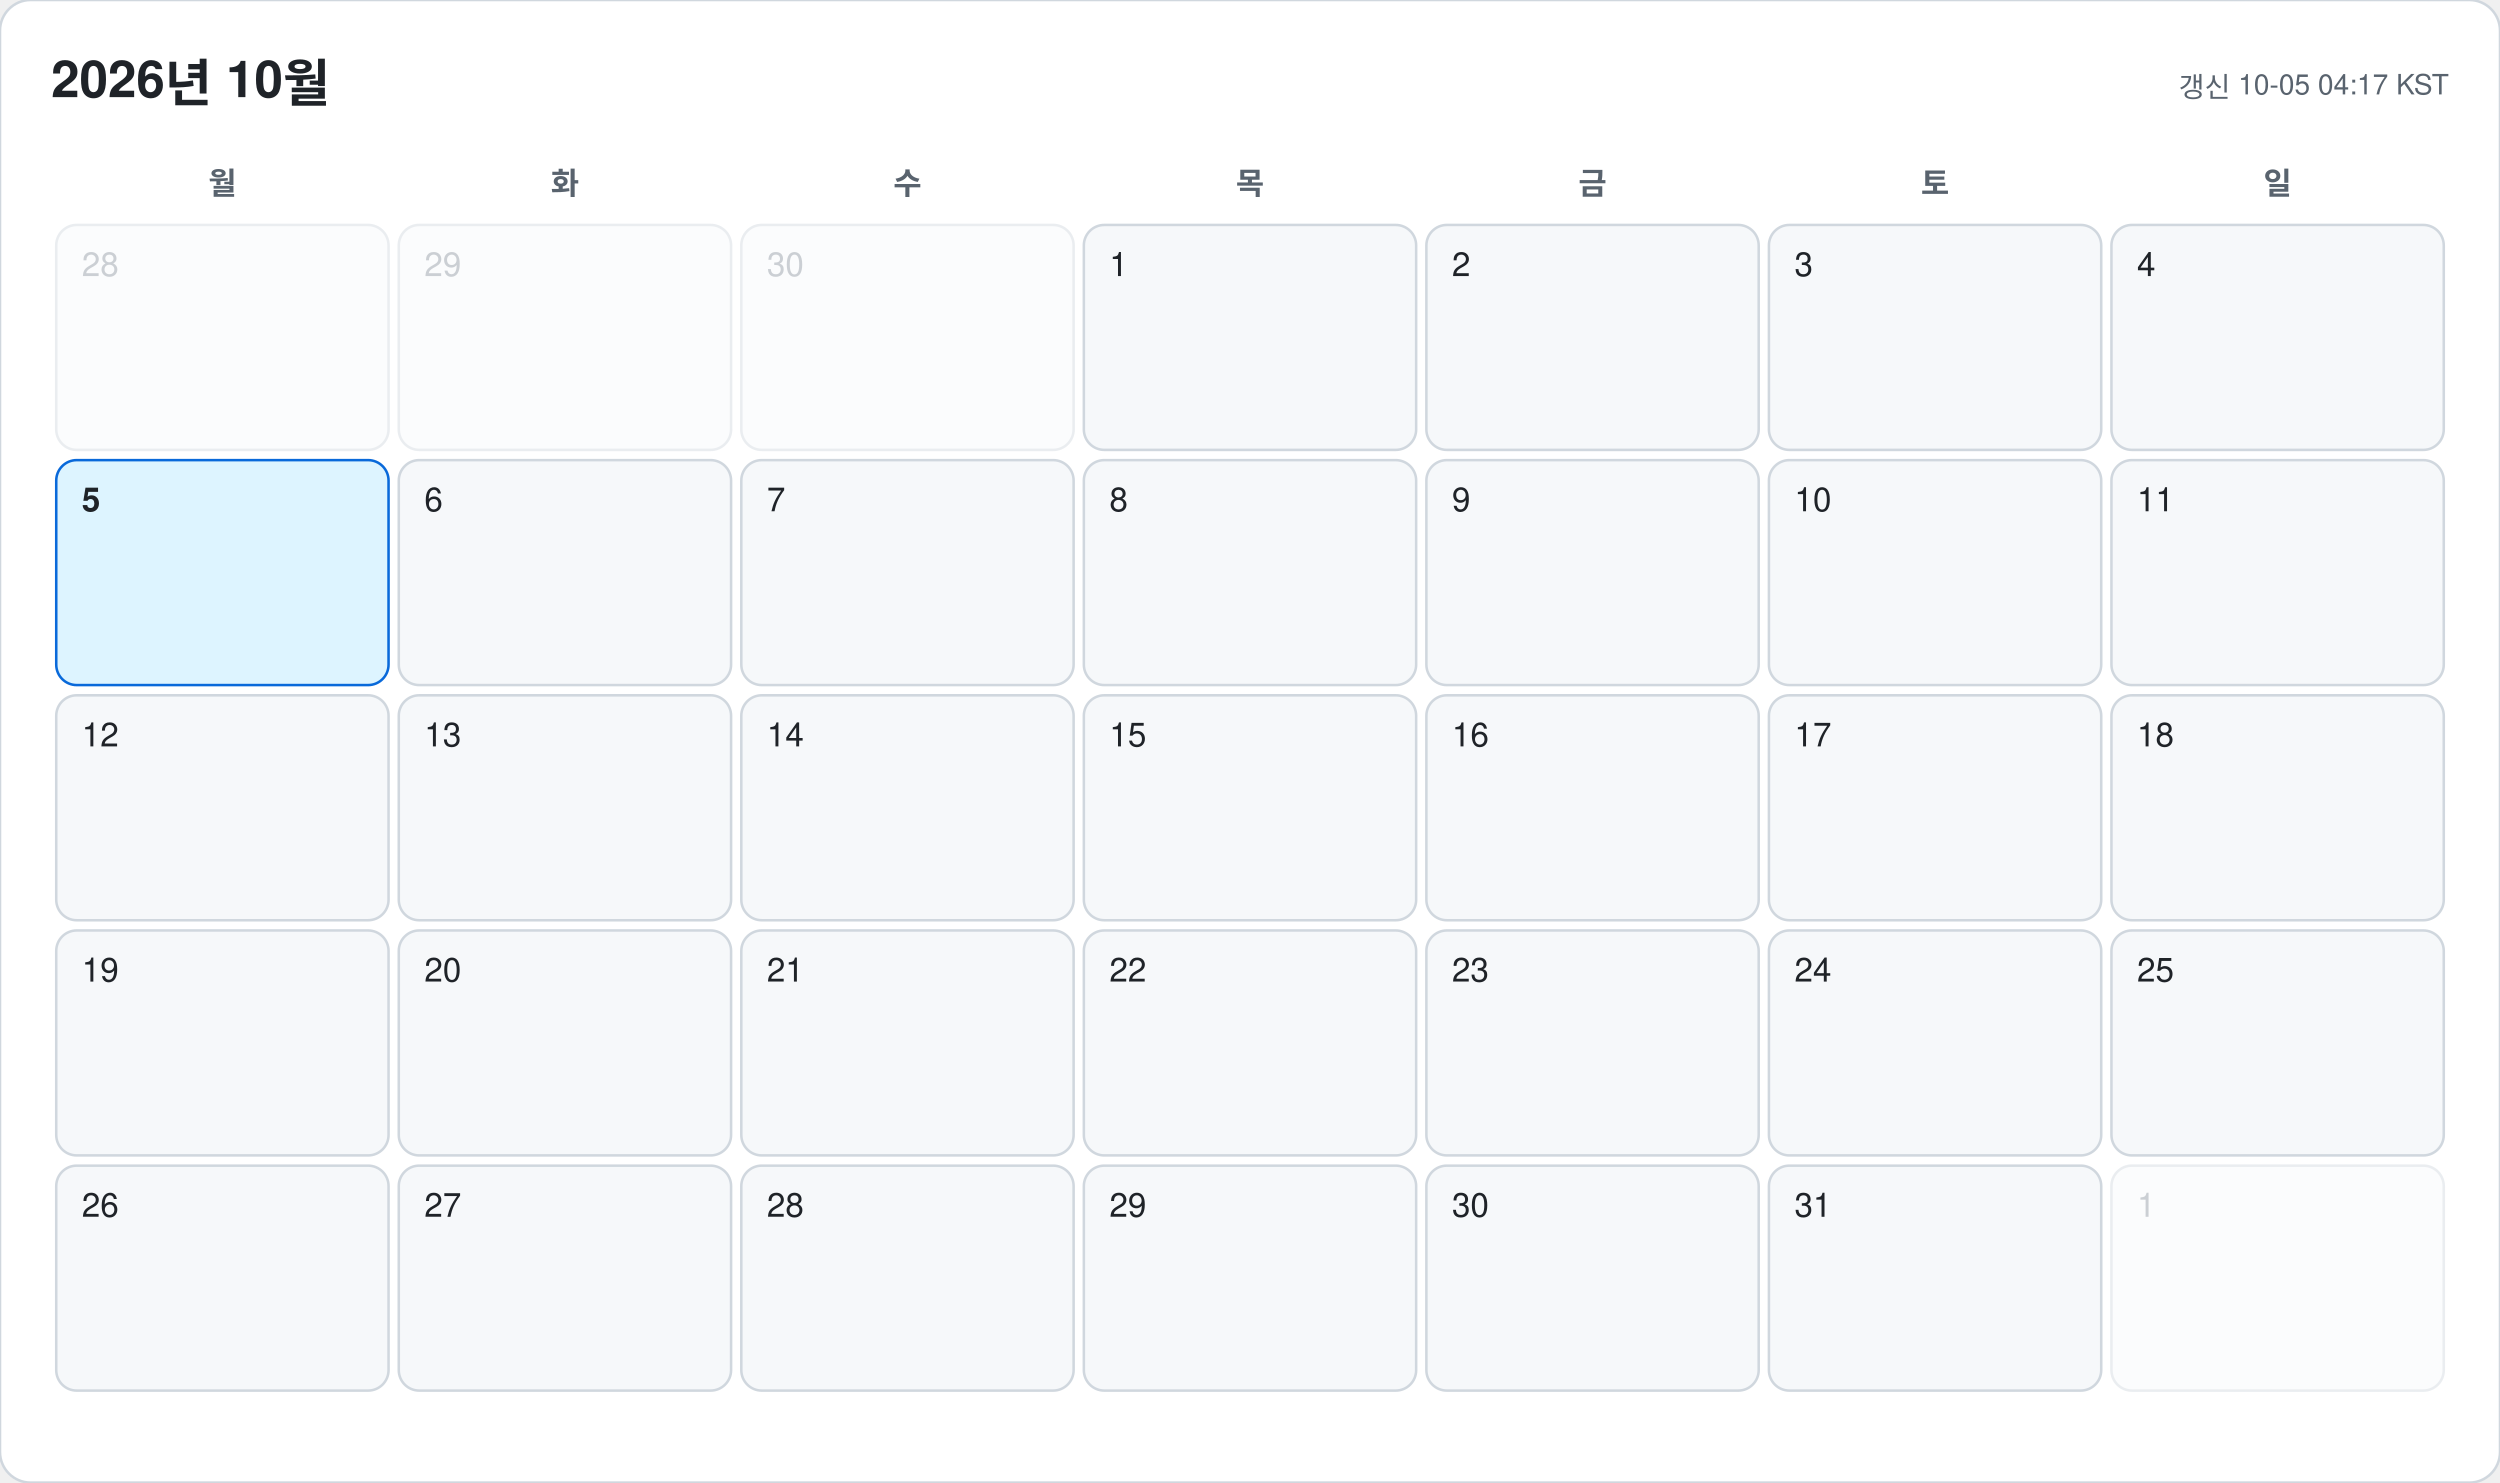
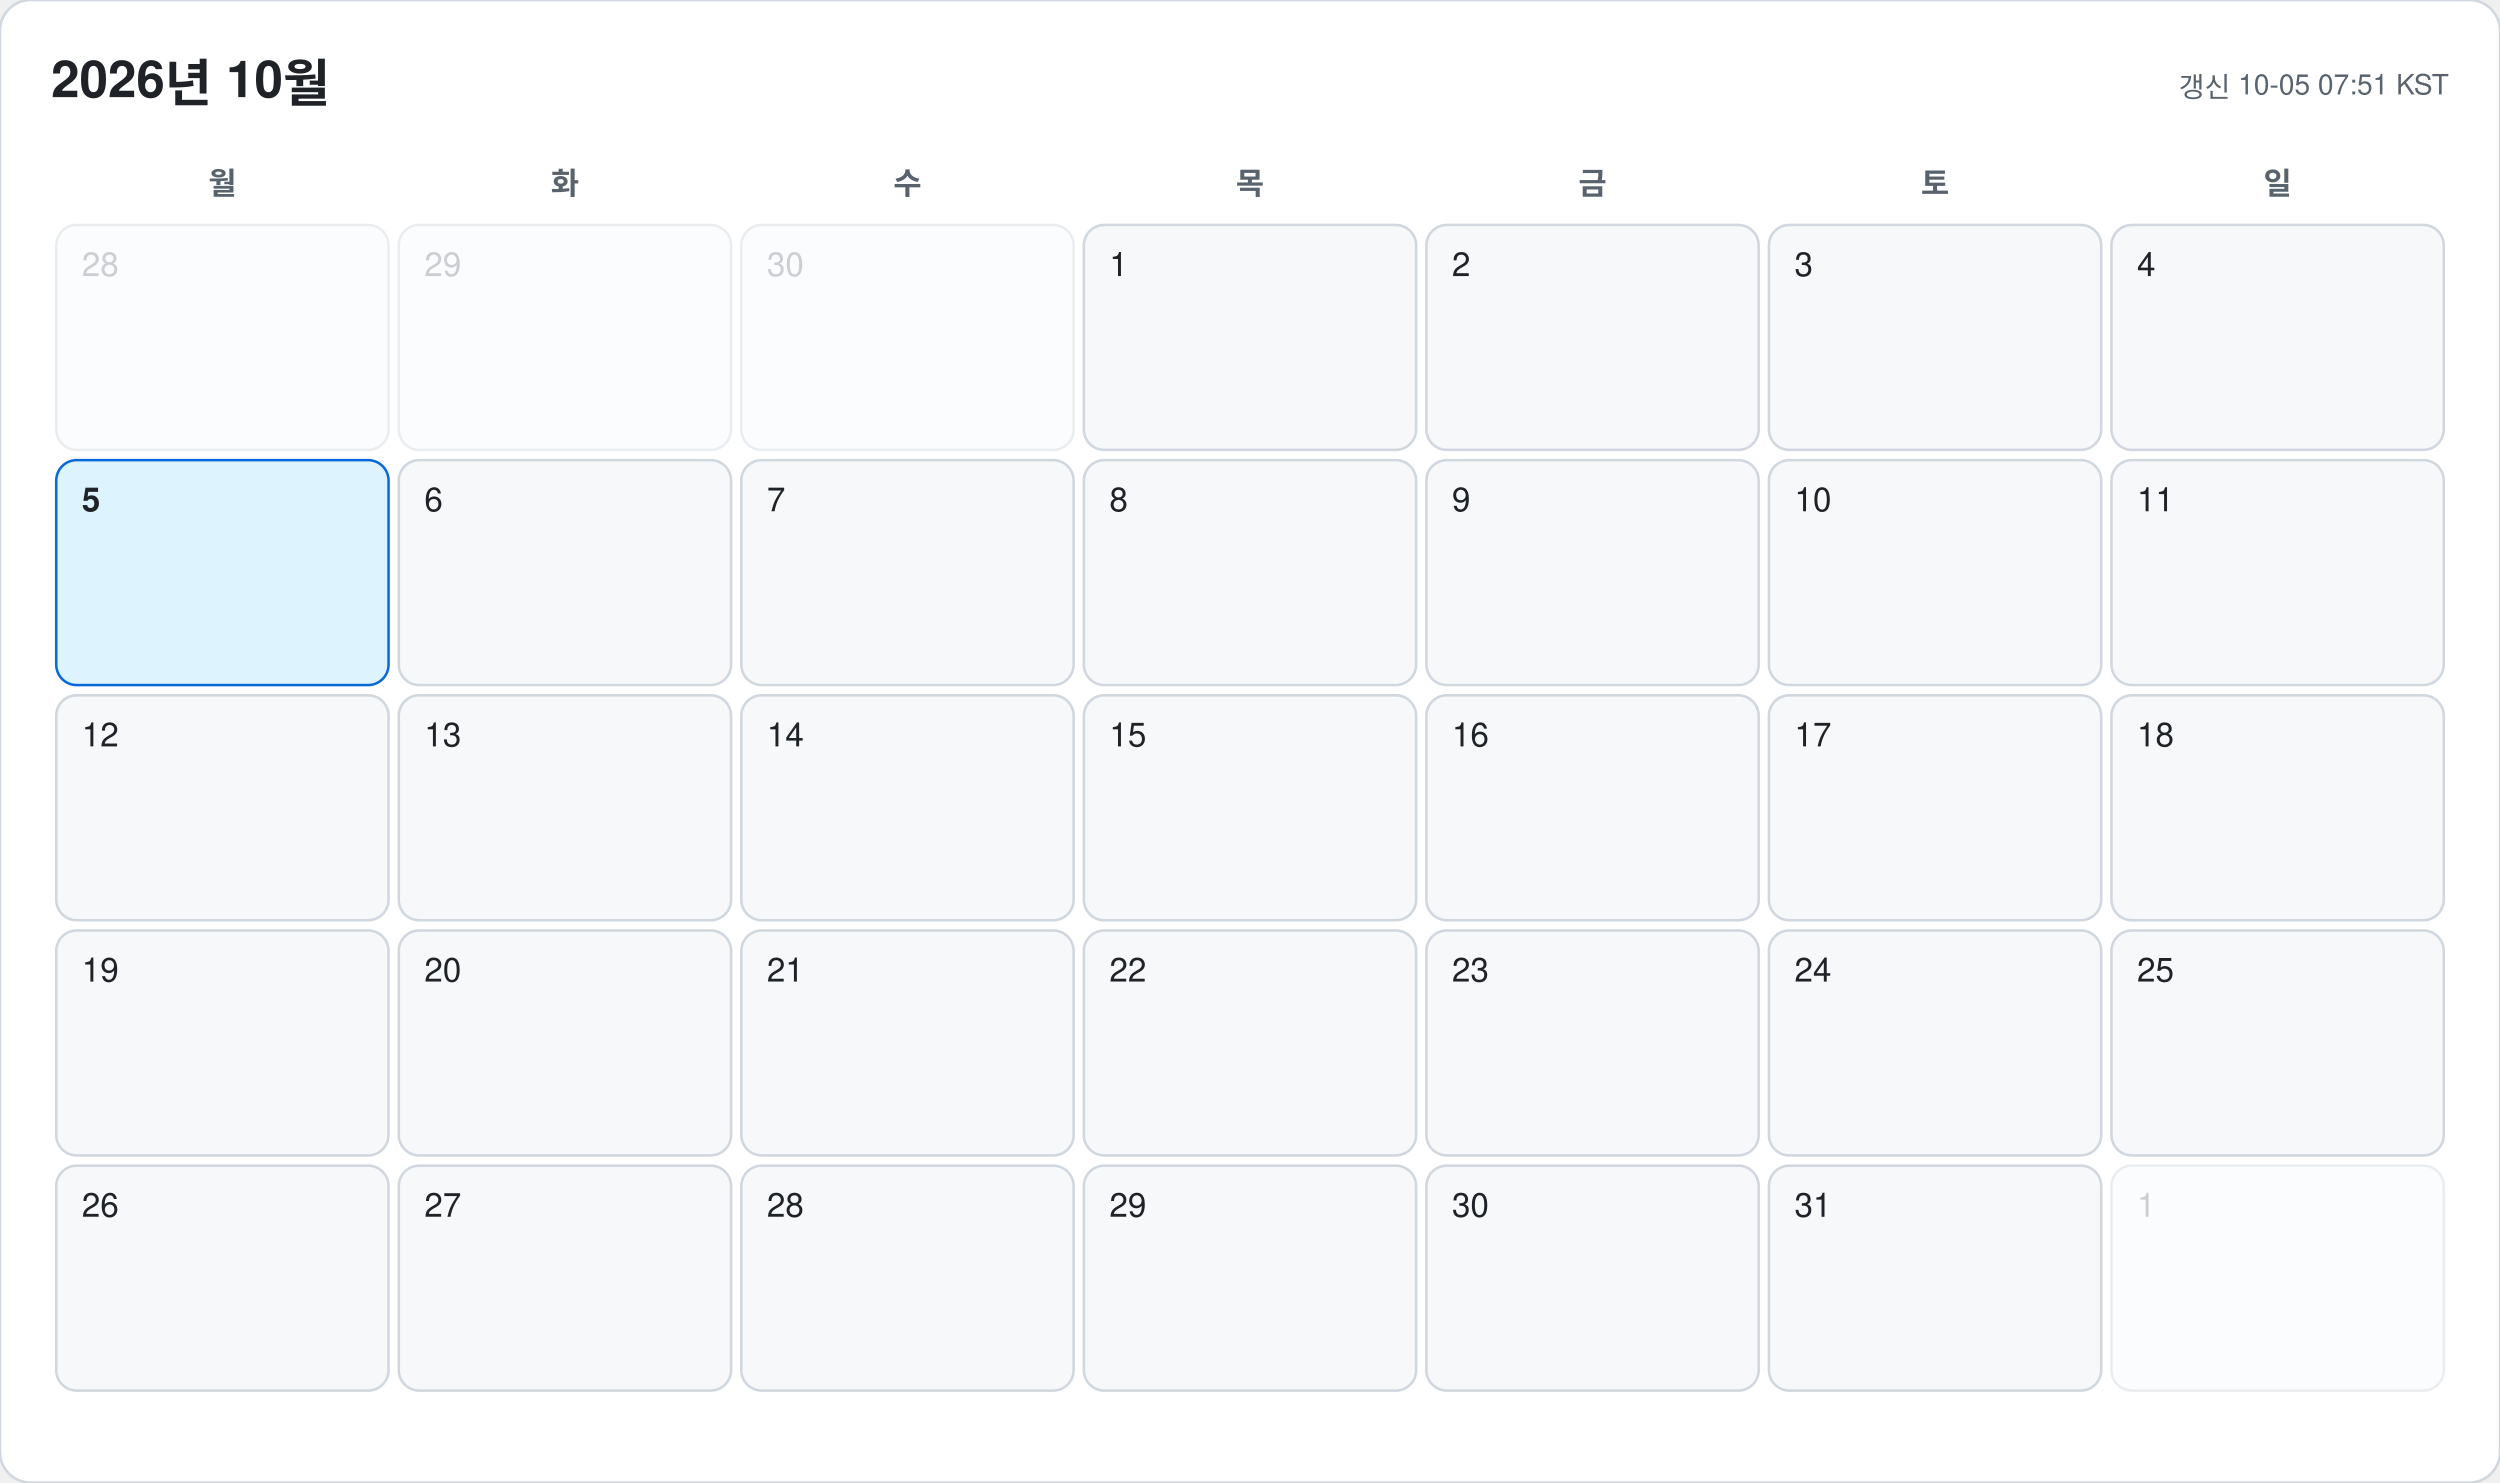
<svg xmlns="http://www.w3.org/2000/svg" width="978" height="580" viewBox="0 0 978 580" font-family="-apple-system, BlinkMacSystemFont, 'Segoe UI', 'Malgun Gothic', 'Apple SD Gothic Neo', 'Noto Sans KR', Helvetica, Arial, sans-serif">
  <rect width="978" height="580" rx="12" fill="#ffffff" stroke="#d0d7de" />
  <text x="20" y="38" font-size="20" font-weight="700" fill="#1f2328">2026년 10월</text>
-   <text x="958" y="38" font-size="11" text-anchor="end" fill="#59636e">갱신 10-05 04:17 KST</text>
+   <text x="958" y="38" font-size="11" text-anchor="end" fill="#59636e">갱신 10-05 07:51 KST</text>
  <text x="87" y="76" font-size="12" font-weight="600" text-anchor="middle" fill="#59636e">월</text>
  <text x="221" y="76" font-size="12" font-weight="600" text-anchor="middle" fill="#59636e">화</text>
  <text x="355" y="76" font-size="12" font-weight="600" text-anchor="middle" fill="#59636e">수</text>
  <text x="489" y="76" font-size="12" font-weight="600" text-anchor="middle" fill="#59636e">목</text>
  <text x="623" y="76" font-size="12" font-weight="600" text-anchor="middle" fill="#59636e">금</text>
  <text x="757" y="76" font-size="12" font-weight="600" text-anchor="middle" fill="#59636e">토</text>
  <text x="891" y="76" font-size="12" font-weight="600" text-anchor="middle" fill="#59636e">일</text>
  <g opacity="0.45">
    <rect x="22" y="88" width="130" height="88" rx="8" fill="#f6f8fa" stroke="#d0d7de" />
    <text x="32" y="108" font-size="13" font-weight="500" fill="#8c959f">28</text>
  </g>
  <g opacity="0.45">
    <rect x="156" y="88" width="130" height="88" rx="8" fill="#f6f8fa" stroke="#d0d7de" />
    <text x="166" y="108" font-size="13" font-weight="500" fill="#8c959f">29</text>
  </g>
  <g opacity="0.45">
    <rect x="290" y="88" width="130" height="88" rx="8" fill="#f6f8fa" stroke="#d0d7de" />
    <text x="300" y="108" font-size="13" font-weight="500" fill="#8c959f">30</text>
  </g>
  <g opacity="1">
    <rect x="424" y="88" width="130" height="88" rx="8" fill="#f6f8fa" stroke="#d0d7de" />
    <text x="434" y="108" font-size="13" font-weight="500" fill="#1f2328">1</text>
  </g>
  <g opacity="1">
    <rect x="558" y="88" width="130" height="88" rx="8" fill="#f6f8fa" stroke="#d0d7de" />
    <text x="568" y="108" font-size="13" font-weight="500" fill="#1f2328">2</text>
  </g>
  <g opacity="1">
    <rect x="692" y="88" width="130" height="88" rx="8" fill="#f6f8fa" stroke="#d0d7de" />
    <text x="702" y="108" font-size="13" font-weight="500" fill="#1f2328">3</text>
  </g>
  <g opacity="1">
    <rect x="826" y="88" width="130" height="88" rx="8" fill="#f6f8fa" stroke="#d0d7de" />
    <text x="836" y="108" font-size="13" font-weight="500" fill="#1f2328">4</text>
  </g>
  <g opacity="1">
    <rect x="22" y="180" width="130" height="88" rx="8" fill="#ddf4ff" stroke="#0969da" />
    <text x="32" y="200" font-size="13" font-weight="700" fill="#1f2328">5</text>
  </g>
  <g opacity="1">
    <rect x="156" y="180" width="130" height="88" rx="8" fill="#f6f8fa" stroke="#d0d7de" />
    <text x="166" y="200" font-size="13" font-weight="500" fill="#1f2328">6</text>
  </g>
  <g opacity="1">
    <rect x="290" y="180" width="130" height="88" rx="8" fill="#f6f8fa" stroke="#d0d7de" />
    <text x="300" y="200" font-size="13" font-weight="500" fill="#1f2328">7</text>
  </g>
  <g opacity="1">
    <rect x="424" y="180" width="130" height="88" rx="8" fill="#f6f8fa" stroke="#d0d7de" />
    <text x="434" y="200" font-size="13" font-weight="500" fill="#1f2328">8</text>
  </g>
  <g opacity="1">
    <rect x="558" y="180" width="130" height="88" rx="8" fill="#f6f8fa" stroke="#d0d7de" />
    <text x="568" y="200" font-size="13" font-weight="500" fill="#1f2328">9</text>
  </g>
  <g opacity="1">
    <rect x="692" y="180" width="130" height="88" rx="8" fill="#f6f8fa" stroke="#d0d7de" />
    <text x="702" y="200" font-size="13" font-weight="500" fill="#1f2328">10</text>
  </g>
  <g opacity="1">
    <rect x="826" y="180" width="130" height="88" rx="8" fill="#f6f8fa" stroke="#d0d7de" />
    <text x="836" y="200" font-size="13" font-weight="500" fill="#1f2328">11</text>
  </g>
  <g opacity="1">
    <rect x="22" y="272" width="130" height="88" rx="8" fill="#f6f8fa" stroke="#d0d7de" />
    <text x="32" y="292" font-size="13" font-weight="500" fill="#1f2328">12</text>
  </g>
  <g opacity="1">
    <rect x="156" y="272" width="130" height="88" rx="8" fill="#f6f8fa" stroke="#d0d7de" />
    <text x="166" y="292" font-size="13" font-weight="500" fill="#1f2328">13</text>
  </g>
  <g opacity="1">
    <rect x="290" y="272" width="130" height="88" rx="8" fill="#f6f8fa" stroke="#d0d7de" />
    <text x="300" y="292" font-size="13" font-weight="500" fill="#1f2328">14</text>
  </g>
  <g opacity="1">
    <rect x="424" y="272" width="130" height="88" rx="8" fill="#f6f8fa" stroke="#d0d7de" />
    <text x="434" y="292" font-size="13" font-weight="500" fill="#1f2328">15</text>
  </g>
  <g opacity="1">
    <rect x="558" y="272" width="130" height="88" rx="8" fill="#f6f8fa" stroke="#d0d7de" />
    <text x="568" y="292" font-size="13" font-weight="500" fill="#1f2328">16</text>
  </g>
  <g opacity="1">
    <rect x="692" y="272" width="130" height="88" rx="8" fill="#f6f8fa" stroke="#d0d7de" />
    <text x="702" y="292" font-size="13" font-weight="500" fill="#1f2328">17</text>
  </g>
  <g opacity="1">
    <rect x="826" y="272" width="130" height="88" rx="8" fill="#f6f8fa" stroke="#d0d7de" />
    <text x="836" y="292" font-size="13" font-weight="500" fill="#1f2328">18</text>
  </g>
  <g opacity="1">
    <rect x="22" y="364" width="130" height="88" rx="8" fill="#f6f8fa" stroke="#d0d7de" />
    <text x="32" y="384" font-size="13" font-weight="500" fill="#1f2328">19</text>
  </g>
  <g opacity="1">
    <rect x="156" y="364" width="130" height="88" rx="8" fill="#f6f8fa" stroke="#d0d7de" />
    <text x="166" y="384" font-size="13" font-weight="500" fill="#1f2328">20</text>
  </g>
  <g opacity="1">
    <rect x="290" y="364" width="130" height="88" rx="8" fill="#f6f8fa" stroke="#d0d7de" />
    <text x="300" y="384" font-size="13" font-weight="500" fill="#1f2328">21</text>
  </g>
  <g opacity="1">
    <rect x="424" y="364" width="130" height="88" rx="8" fill="#f6f8fa" stroke="#d0d7de" />
    <text x="434" y="384" font-size="13" font-weight="500" fill="#1f2328">22</text>
  </g>
  <g opacity="1">
    <rect x="558" y="364" width="130" height="88" rx="8" fill="#f6f8fa" stroke="#d0d7de" />
    <text x="568" y="384" font-size="13" font-weight="500" fill="#1f2328">23</text>
  </g>
  <g opacity="1">
    <rect x="692" y="364" width="130" height="88" rx="8" fill="#f6f8fa" stroke="#d0d7de" />
    <text x="702" y="384" font-size="13" font-weight="500" fill="#1f2328">24</text>
  </g>
  <g opacity="1">
    <rect x="826" y="364" width="130" height="88" rx="8" fill="#f6f8fa" stroke="#d0d7de" />
    <text x="836" y="384" font-size="13" font-weight="500" fill="#1f2328">25</text>
  </g>
  <g opacity="1">
    <rect x="22" y="456" width="130" height="88" rx="8" fill="#f6f8fa" stroke="#d0d7de" />
    <text x="32" y="476" font-size="13" font-weight="500" fill="#1f2328">26</text>
  </g>
  <g opacity="1">
    <rect x="156" y="456" width="130" height="88" rx="8" fill="#f6f8fa" stroke="#d0d7de" />
    <text x="166" y="476" font-size="13" font-weight="500" fill="#1f2328">27</text>
  </g>
  <g opacity="1">
    <rect x="290" y="456" width="130" height="88" rx="8" fill="#f6f8fa" stroke="#d0d7de" />
    <text x="300" y="476" font-size="13" font-weight="500" fill="#1f2328">28</text>
  </g>
  <g opacity="1">
    <rect x="424" y="456" width="130" height="88" rx="8" fill="#f6f8fa" stroke="#d0d7de" />
    <text x="434" y="476" font-size="13" font-weight="500" fill="#1f2328">29</text>
  </g>
  <g opacity="1">
    <rect x="558" y="456" width="130" height="88" rx="8" fill="#f6f8fa" stroke="#d0d7de" />
    <text x="568" y="476" font-size="13" font-weight="500" fill="#1f2328">30</text>
  </g>
  <g opacity="1">
    <rect x="692" y="456" width="130" height="88" rx="8" fill="#f6f8fa" stroke="#d0d7de" />
    <text x="702" y="476" font-size="13" font-weight="500" fill="#1f2328">31</text>
  </g>
  <g opacity="0.45">
    <rect x="826" y="456" width="130" height="88" rx="8" fill="#f6f8fa" stroke="#d0d7de" />
    <text x="836" y="476" font-size="13" font-weight="500" fill="#8c959f">1</text>
  </g>
</svg>
